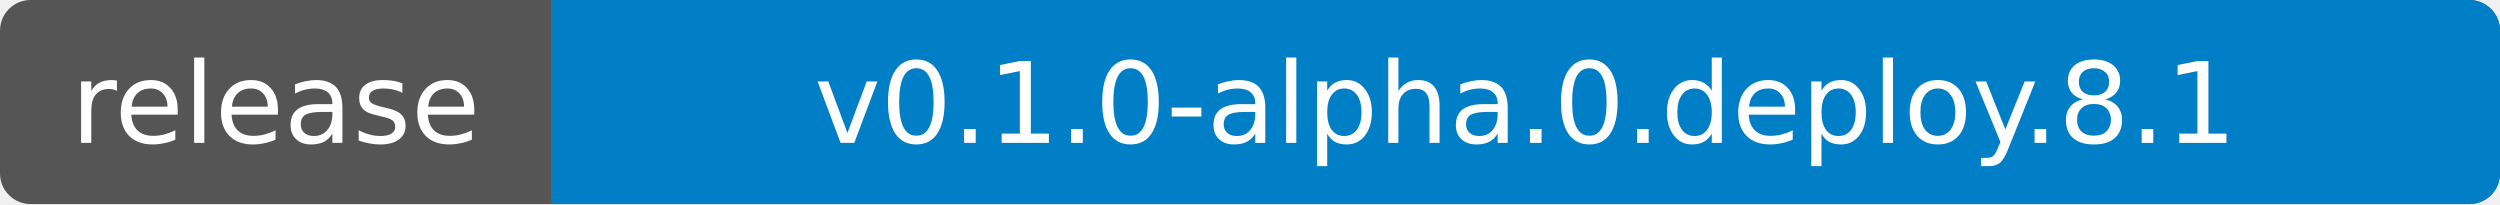
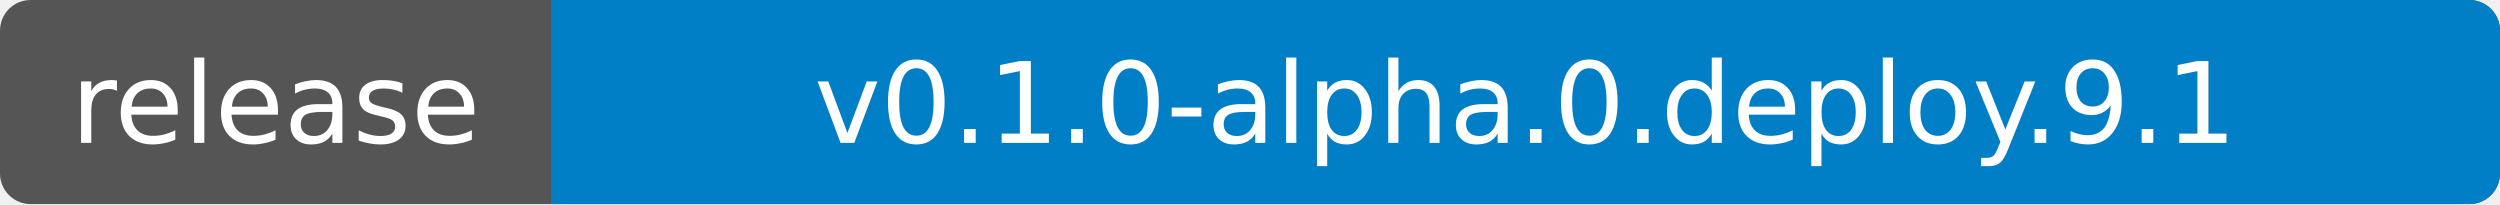
- <svg xmlns="http://www.w3.org/2000/svg" width="245" height="20" role="img" aria-label="release: v0.1.0-alpha.0.deploy.8.1">
+ <svg xmlns="http://www.w3.org/2000/svg" width="245" height="20" role="img" aria-label="release: v0.1.0-alpha.0.deploy.9.1">
  <clipPath id="badge">
    <rect width="245" height="20" rx="3" />
  </clipPath>
  <g clip-path="url(#badge)">
    <rect width="245" height="20" fill="#555" />
    <rect x="54" width="191" height="20" fill="#007ec6" />
  </g>
  <g fill="#fff" text-anchor="middle" font-family="Verdana,Geneva,DejaVu Sans,sans-serif" font-size="11">
    <text x="27" y="14">release</text>
-     <text x="149.5" y="14">v0.1.0-alpha.0.deploy.8.1</text>
+     <text x="149.5" y="14">v0.1.0-alpha.0.deploy.9.1</text>
  </g>
</svg>
